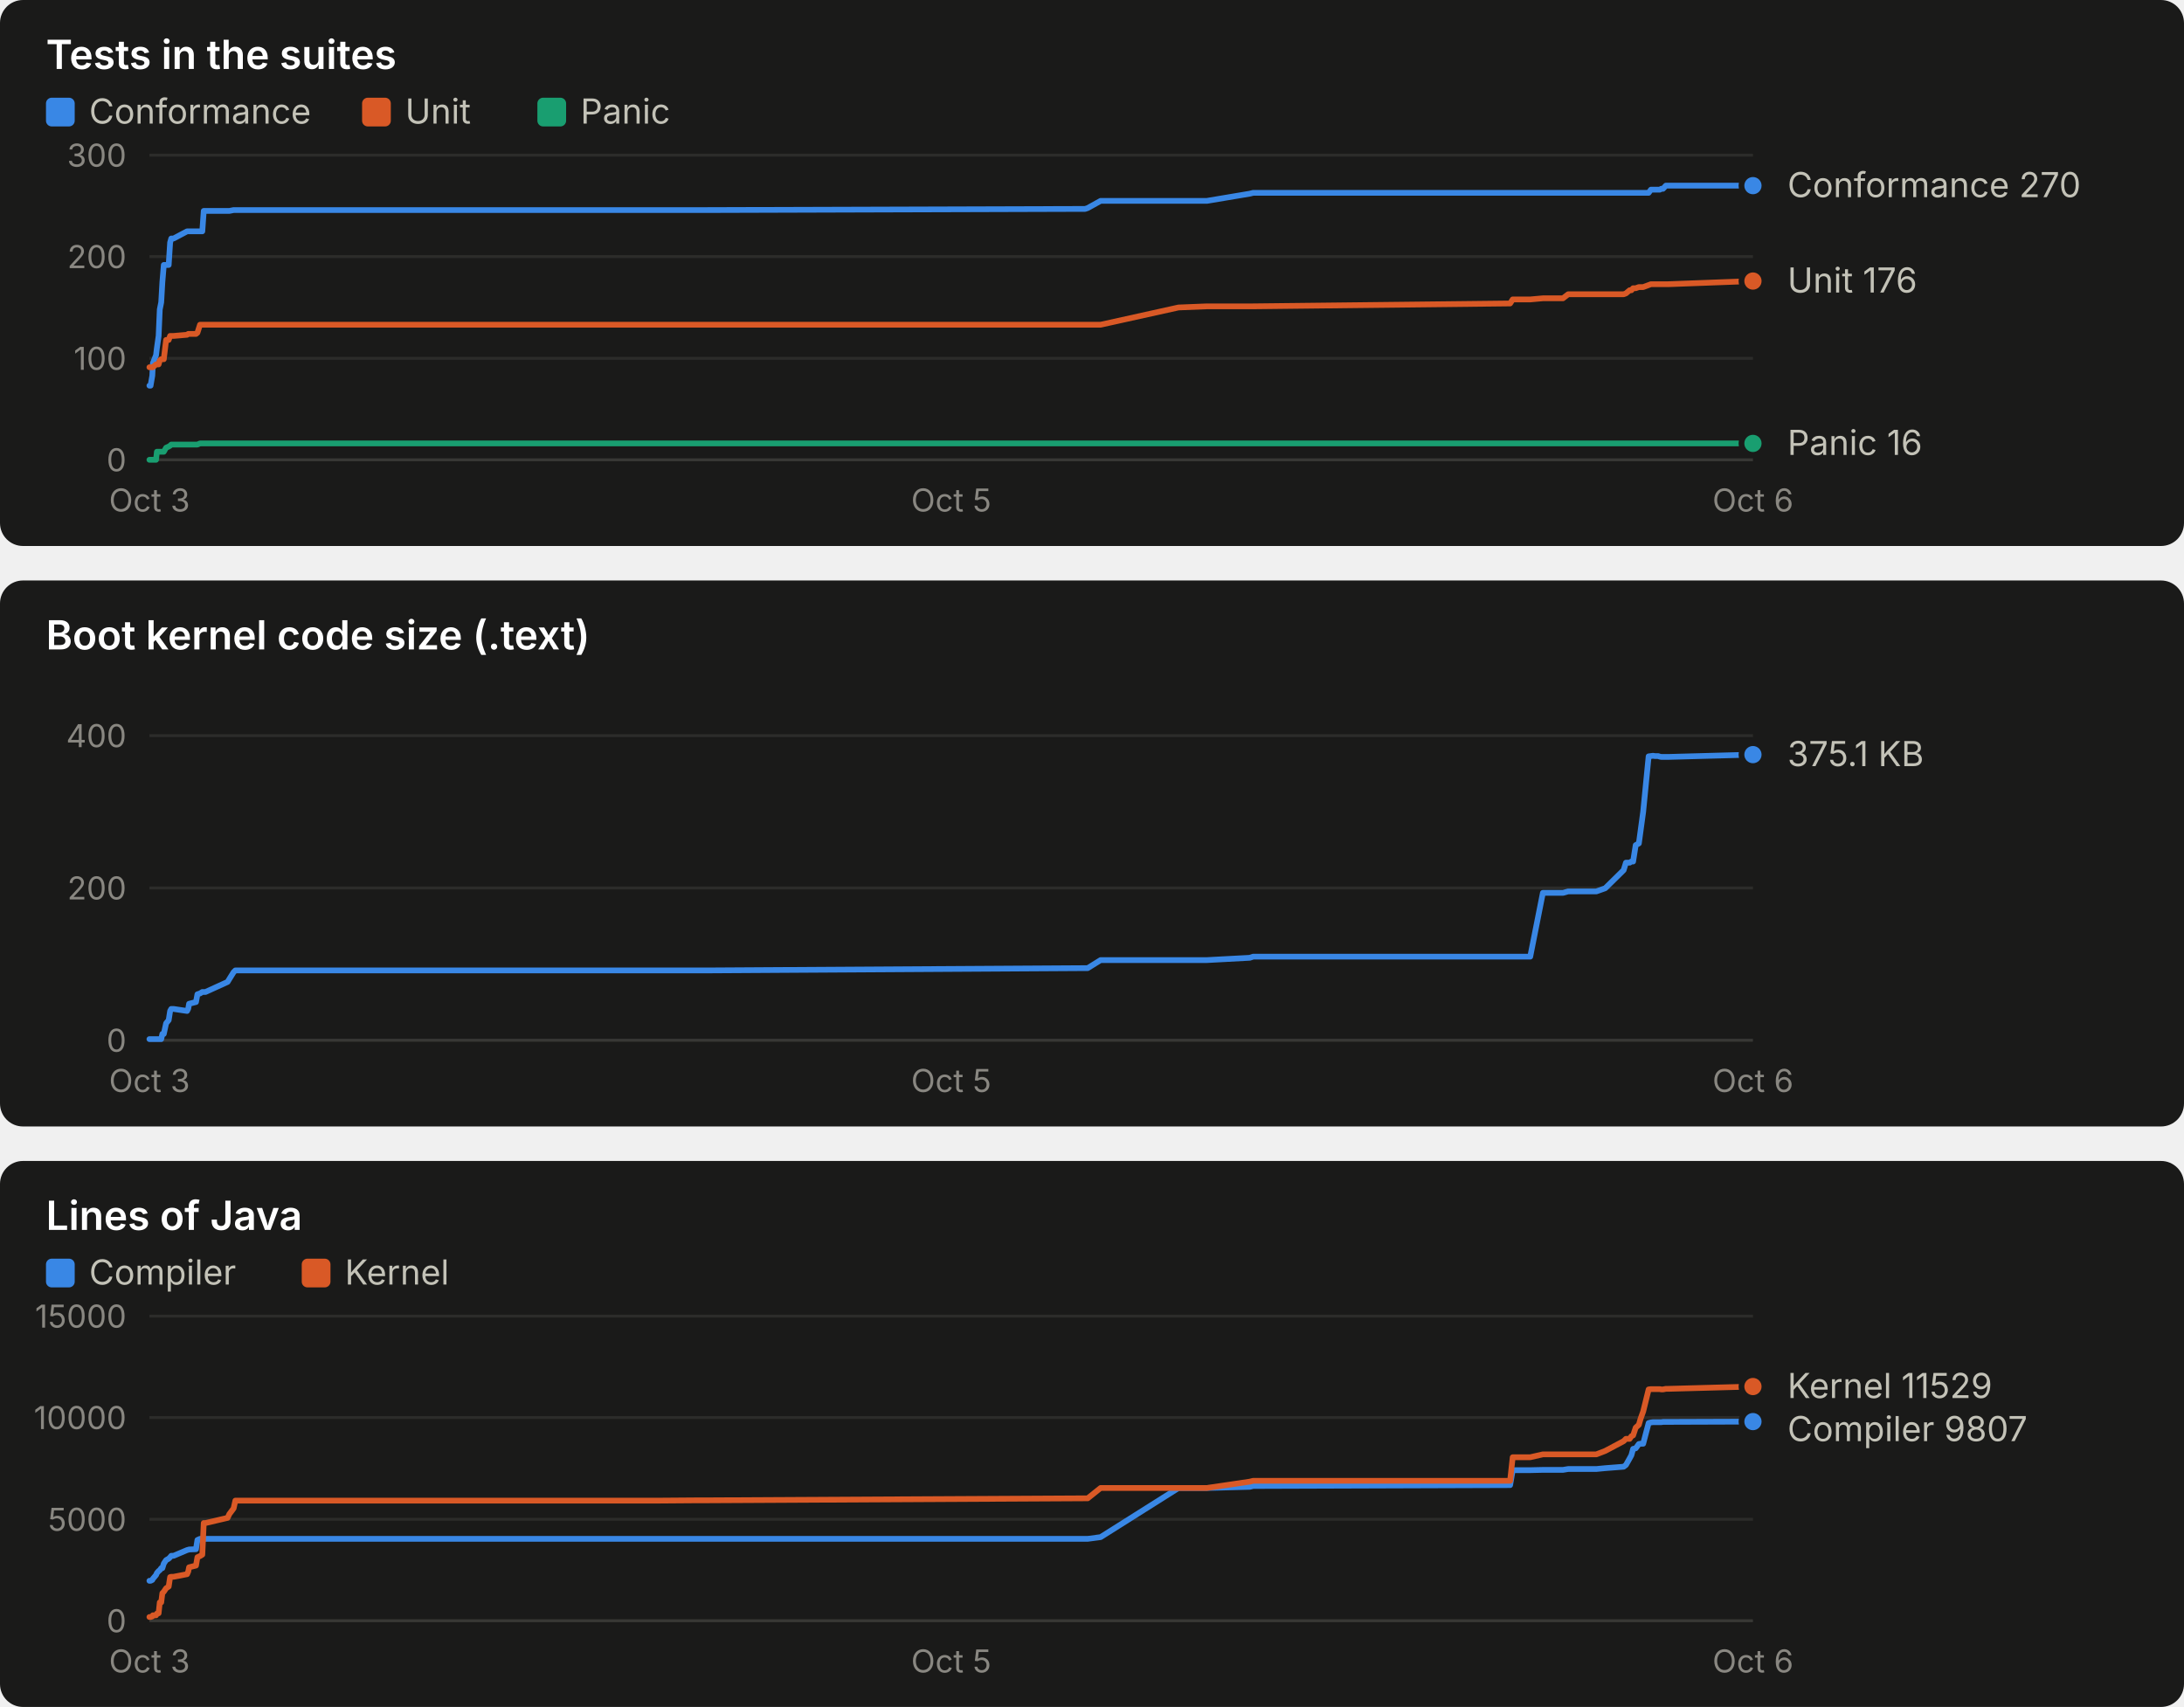
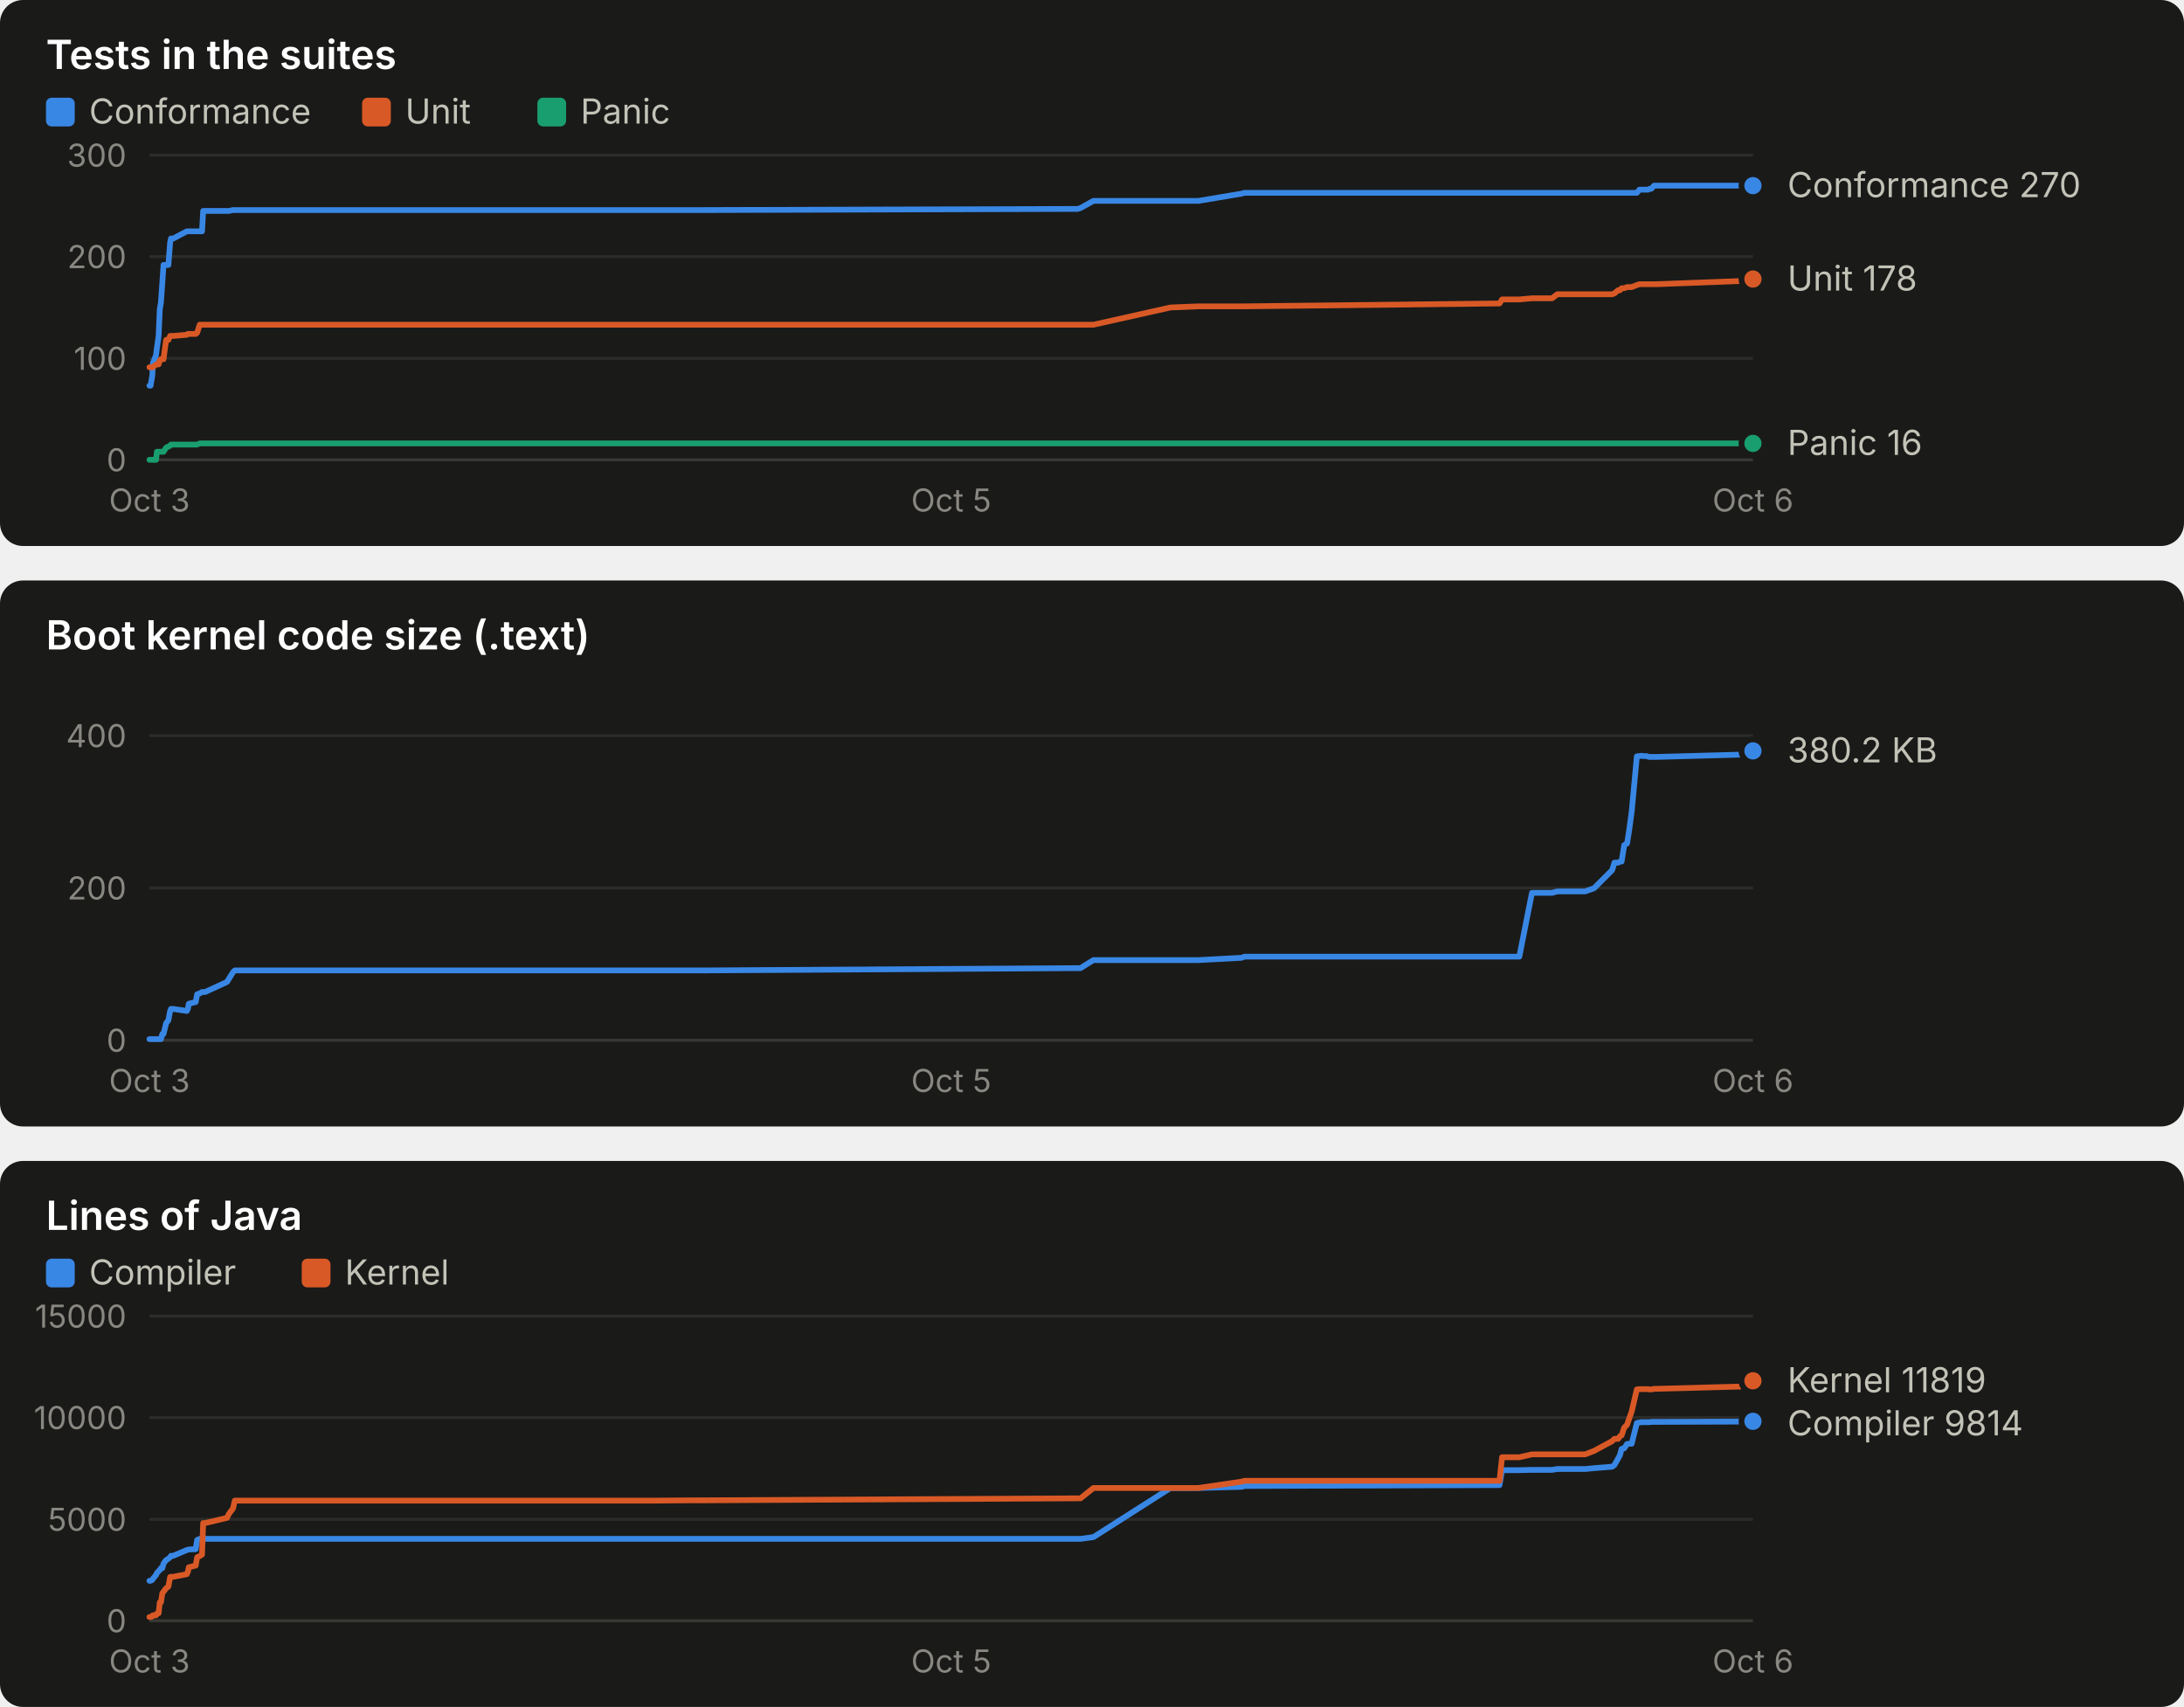
<svg xmlns="http://www.w3.org/2000/svg" width="760" height="594" viewBox="0 0 760 594" role="img" font-family="system-ui, -apple-system, 'Segoe UI', sans-serif">
  <rect x="0" y="0" width="760" height="190" rx="8" fill="#1a1a19" />
  <text x="16.0" y="24.0" fill="#ffffff" font-size="14" font-weight="600" text-anchor="start" style="font-variant-numeric: tabular-nums">Tests in the suites</text>
  <rect x="16" y="34" width="10" height="10" rx="2" fill="#3987e5" />
  <text x="31.0" y="43.0" fill="#c3c2b7" font-size="12" font-weight="400" text-anchor="start" style="font-variant-numeric: tabular-nums">Conformance</text>
  <rect x="126" y="34" width="10" height="10" rx="2" fill="#d95926" />
  <text x="141.0" y="43.0" fill="#c3c2b7" font-size="12" font-weight="400" text-anchor="start" style="font-variant-numeric: tabular-nums">Unit</text>
  <rect x="187" y="34" width="10" height="10" rx="2" fill="#199e70" />
  <text x="202.0" y="43.0" fill="#c3c2b7" font-size="12" font-weight="400" text-anchor="start" style="font-variant-numeric: tabular-nums">Panic</text>
  <line x1="52.0" x2="610.0" y1="160.0" y2="160.0" stroke="#383835" stroke-width="1" />
  <text x="44.0" y="164.0" fill="#898781" font-size="11" font-weight="400" text-anchor="end" style="font-variant-numeric: tabular-nums">0</text>
  <line x1="52.0" x2="610.0" y1="124.7" y2="124.7" stroke="#2c2c2a" stroke-width="1" />
  <text x="44.0" y="128.7" fill="#898781" font-size="11" font-weight="400" text-anchor="end" style="font-variant-numeric: tabular-nums">100</text>
  <line x1="52.0" x2="610.0" y1="89.3" y2="89.3" stroke="#2c2c2a" stroke-width="1" />
  <text x="44.0" y="93.3" fill="#898781" font-size="11" font-weight="400" text-anchor="end" style="font-variant-numeric: tabular-nums">200</text>
  <line x1="52.0" x2="610.0" y1="54.0" y2="54.0" stroke="#2c2c2a" stroke-width="1" />
  <text x="44.0" y="58.0" fill="#898781" font-size="11" font-weight="400" text-anchor="end" style="font-variant-numeric: tabular-nums">300</text>
  <text x="52.0" y="178.0" fill="#898781" font-size="11" font-weight="400" text-anchor="middle" style="font-variant-numeric: tabular-nums">Oct 3</text>
  <text x="331.0" y="178.0" fill="#898781" font-size="11" font-weight="400" text-anchor="middle" style="font-variant-numeric: tabular-nums">Oct 5</text>
  <text x="610.0" y="178.0" fill="#898781" font-size="11" font-weight="400" text-anchor="middle" style="font-variant-numeric: tabular-nums">Oct 6</text>
-   <polyline points="52.0,134.2 52.4,134.2 53.0,130.7 53.2,126.4 54.3,123.6 54.6,121.1 55.2,116.9 55.6,107.7 56.1,105.2 56.5,98.2 57.0,92.2 57.8,92.2 58.7,92.2 59.2,84.4 59.6,83.0 60.4,83.0 65.1,80.5 65.5,80.5 65.8,80.5 68.2,80.5 68.7,80.5 69.6,80.5 70.4,80.5 70.9,73.4 71.5,73.4 79.2,73.4 79.8,73.4 81.3,73.1 81.9,73.1 224.0,73.1 224.6,73.1 226.4,73.1 229.1,73.1 242.4,73.1 245.7,73.1 377.6,72.7 378.5,72.4 383.0,69.9 410.1,69.9 420.0,69.9 434.9,67.4 436.1,67.1 525.5,67.1 526.4,67.1 532.5,67.1 536.9,67.1 543.9,67.1 545.7,67.1 555.5,67.1 558.6,67.1 565.0,67.1 565.8,67.1 567.1,67.1 567.7,67.1 568.3,67.1 569.2,67.1 570.3,67.1 570.9,67.1 571.8,67.1 573.7,67.1 574.5,66.0 575.2,66.0 575.9,66.0 577.0,66.0 577.6,66.0 578.1,65.7 578.7,65.7 579.7,64.6 580.5,64.6 610.0,64.6" fill="none" stroke="#3987e5" stroke-width="2" stroke-linejoin="round" stroke-linecap="round" />
+   <polyline points="52.0,134.2 52.4,134.2 53.0,130.7 53.2,126.4 54.3,123.6 54.6,121.1 55.2,116.9 55.6,107.7 56.0,105.2 56.5,98.2 56.9,92.2 57.8,92.2 58.6,92.2 59.2,84.4 59.5,83.0 60.3,83.0 65.0,80.5 65.4,80.5 65.7,80.5 68.1,80.5 68.6,80.5 69.5,80.5 70.3,80.5 70.7,73.4 71.4,73.4 79.0,73.4 79.6,73.4 81.1,73.1 81.7,73.1 222.7,73.1 223.3,73.1 225.0,73.1 227.7,73.1 240.9,73.1 244.2,73.1 375.0,72.7 376.0,72.4 380.5,69.9 407.3,69.9 417.1,69.9 432.0,67.4 433.1,67.1 521.8,67.1 522.7,67.1 528.7,67.1 533.1,67.1 540.1,67.1 541.9,67.1 551.6,67.1 554.7,67.1 561.0,67.1 561.8,67.1 563.1,67.1 563.7,67.1 564.3,67.1 565.2,67.1 566.2,67.1 566.9,67.1 567.8,67.1 569.6,67.1 570.5,66.0 571.2,66.0 571.8,66.0 572.9,66.0 573.5,66.0 574.0,65.7 574.6,65.7 575.6,64.6 576.4,64.6 605.7,64.6 610.0,64.6" fill="none" stroke="#3987e5" stroke-width="2" stroke-linejoin="round" stroke-linecap="round" />
  <circle cx="610.0" cy="64.6" r="4" fill="#3987e5" stroke="#1a1a19" stroke-width="2" />
-   <polyline points="52.0,127.8 52.4,127.8 53.0,127.8 53.2,127.8 54.3,126.8 54.6,126.8 55.2,126.8 55.6,125.4 56.1,125.0 56.5,125.0 57.0,125.0 57.8,118.3 58.7,118.3 59.2,116.9 59.6,116.9 60.4,116.9 65.1,116.5 65.5,116.2 65.8,116.2 68.2,116.2 68.7,115.8 69.6,113.0 70.4,113.0 70.9,113.0 71.5,113.0 79.2,113.0 79.8,113.0 81.3,113.0 81.9,113.0 224.0,113.0 224.6,113.0 226.4,113.0 229.1,113.0 242.4,113.0 245.7,113.0 377.6,113.0 378.5,113.0 383.0,113.0 410.1,107.0 420.0,106.6 434.9,106.6 436.1,106.6 525.5,105.6 526.4,104.2 532.5,104.2 536.9,103.8 543.9,103.8 545.7,102.4 555.5,102.4 558.6,102.4 565.0,102.4 565.8,102.1 567.1,101.0 567.7,101.0 568.3,100.3 569.2,100.3 570.3,99.9 570.9,99.9 571.8,99.9 573.7,99.2 574.5,98.9 575.2,98.9 575.9,98.9 577.0,98.9 577.6,98.9 578.1,98.9 578.7,98.9 579.7,98.9 580.5,98.9 610.0,97.8" fill="none" stroke="#d95926" stroke-width="2" stroke-linejoin="round" stroke-linecap="round" />
-   <circle cx="610.0" cy="97.8" r="4" fill="#d95926" stroke="#1a1a19" stroke-width="2" />
-   <polyline points="52.0,160.0 52.4,160.0 53.0,160.0 53.2,160.0 54.3,160.0 54.6,157.2 55.2,157.2 55.6,157.2 56.1,157.2 56.5,157.2 57.0,157.2 57.8,155.8 58.7,155.4 59.2,155.1 59.6,154.7 60.4,154.7 65.1,154.7 65.5,154.7 65.8,154.7 68.2,154.7 68.7,154.7 69.6,154.3 70.4,154.3 70.9,154.3 71.5,154.3 79.2,154.3 79.8,154.3 81.3,154.3 81.9,154.3 224.0,154.3 224.6,154.3 226.4,154.3 229.1,154.3 242.4,154.3 245.7,154.3 377.6,154.3 378.5,154.3 383.0,154.3 410.1,154.3 420.0,154.3 434.9,154.3 436.1,154.3 525.5,154.3 526.4,154.3 532.5,154.3 536.9,154.3 543.9,154.3 545.7,154.3 555.5,154.3 558.6,154.3 565.0,154.3 565.8,154.3 567.1,154.3 567.7,154.3 568.3,154.3 569.2,154.3 570.3,154.3 570.9,154.3 571.8,154.3 573.7,154.3 574.5,154.3 575.2,154.3 575.9,154.3 577.0,154.3 577.6,154.3 578.1,154.3 578.7,154.3 579.7,154.3 580.5,154.3 610.0,154.3" fill="none" stroke="#199e70" stroke-width="2" stroke-linejoin="round" stroke-linecap="round" />
+   <polyline points="52.0,127.8 52.4,127.8 53.0,127.8 53.2,127.8 54.3,126.8 54.6,126.8 55.2,126.8 55.6,125.4 56.0,125.0 56.5,125.0 56.9,125.0 57.8,118.3 58.6,118.3 59.2,116.9 59.5,116.9 60.3,116.9 65.0,116.5 65.4,116.2 65.7,116.2 68.1,116.2 68.6,115.8 69.5,113.0 70.3,113.0 70.7,113.0 71.4,113.0 79.0,113.0 79.6,113.0 81.1,113.0 81.7,113.0 222.7,113.0 223.3,113.0 225.0,113.0 227.7,113.0 240.9,113.0 244.2,113.0 375.0,113.0 376.0,113.0 380.5,113.0 407.3,107.0 417.1,106.6 432.0,106.6 433.1,106.6 521.8,105.6 522.7,104.2 528.7,104.2 533.1,103.8 540.1,103.8 541.9,102.4 551.6,102.4 554.7,102.4 561.0,102.4 561.8,102.1 563.1,101.0 563.7,101.0 564.3,100.3 565.2,100.3 566.2,99.9 566.9,99.9 567.8,99.9 569.6,99.2 570.5,98.9 571.2,98.9 571.8,98.9 572.9,98.9 573.5,98.9 574.0,98.9 574.6,98.9 575.6,98.9 576.4,98.9 605.7,97.8 610.0,97.1" fill="none" stroke="#d95926" stroke-width="2" stroke-linejoin="round" stroke-linecap="round" />
+   <circle cx="610.0" cy="97.1" r="4" fill="#d95926" stroke="#1a1a19" stroke-width="2" />
+   <polyline points="52.0,160.0 52.4,160.0 53.0,160.0 53.2,160.0 54.3,160.0 54.6,157.2 55.2,157.2 55.6,157.2 56.0,157.2 56.5,157.2 56.9,157.2 57.8,155.8 58.6,155.4 59.2,155.1 59.5,154.7 60.3,154.7 65.0,154.7 65.4,154.7 65.7,154.7 68.1,154.7 68.6,154.7 69.5,154.3 70.3,154.3 70.7,154.3 71.4,154.3 79.0,154.3 79.6,154.3 81.1,154.3 81.7,154.3 222.7,154.3 223.3,154.3 225.0,154.3 227.7,154.3 240.9,154.3 244.2,154.3 375.0,154.3 376.0,154.3 380.5,154.3 407.3,154.3 417.1,154.3 432.0,154.3 433.1,154.3 521.8,154.3 522.7,154.3 528.7,154.3 533.1,154.3 540.1,154.3 541.9,154.3 551.6,154.3 554.7,154.3 561.0,154.3 561.8,154.3 563.1,154.3 563.7,154.3 564.3,154.3 565.2,154.3 566.2,154.3 566.9,154.3 567.8,154.3 569.6,154.3 570.5,154.3 571.2,154.3 571.8,154.3 572.9,154.3 573.5,154.3 574.0,154.3 574.6,154.3 575.6,154.3 576.4,154.3 605.7,154.3 610.0,154.3" fill="none" stroke="#199e70" stroke-width="2" stroke-linejoin="round" stroke-linecap="round" />
  <circle cx="610.0" cy="154.3" r="4" fill="#199e70" stroke="#1a1a19" stroke-width="2" />
  <text x="622.0" y="68.6" fill="#c3c2b7" font-size="12" font-weight="400" text-anchor="start" style="font-variant-numeric: tabular-nums">Conformance 270</text>
-   <text x="622.0" y="101.8" fill="#c3c2b7" font-size="12" font-weight="400" text-anchor="start" style="font-variant-numeric: tabular-nums">Unit 176</text>
+   <text x="622.0" y="101.1" fill="#c3c2b7" font-size="12" font-weight="400" text-anchor="start" style="font-variant-numeric: tabular-nums">Unit 178</text>
  <text x="622.0" y="158.3" fill="#c3c2b7" font-size="12" font-weight="400" text-anchor="start" style="font-variant-numeric: tabular-nums">Panic 16</text>
  <rect x="0" y="202" width="760" height="190" rx="8" fill="#1a1a19" />
  <text x="16.0" y="226.0" fill="#ffffff" font-size="14" font-weight="600" text-anchor="start" style="font-variant-numeric: tabular-nums">Boot kernel code size (.text)</text>
  <line x1="52.0" x2="610.0" y1="362.0" y2="362.0" stroke="#383835" stroke-width="1" />
  <text x="44.0" y="366.0" fill="#898781" font-size="11" font-weight="400" text-anchor="end" style="font-variant-numeric: tabular-nums">0</text>
  <line x1="52.0" x2="610.0" y1="309.0" y2="309.0" stroke="#2c2c2a" stroke-width="1" />
  <text x="44.0" y="313.0" fill="#898781" font-size="11" font-weight="400" text-anchor="end" style="font-variant-numeric: tabular-nums">200</text>
  <line x1="52.0" x2="610.0" y1="256.0" y2="256.0" stroke="#2c2c2a" stroke-width="1" />
  <text x="44.0" y="260.0" fill="#898781" font-size="11" font-weight="400" text-anchor="end" style="font-variant-numeric: tabular-nums">400</text>
  <text x="52.0" y="380.0" fill="#898781" font-size="11" font-weight="400" text-anchor="middle" style="font-variant-numeric: tabular-nums">Oct 3</text>
  <text x="331.0" y="380.0" fill="#898781" font-size="11" font-weight="400" text-anchor="middle" style="font-variant-numeric: tabular-nums">Oct 5</text>
  <text x="610.0" y="380.0" fill="#898781" font-size="11" font-weight="400" text-anchor="middle" style="font-variant-numeric: tabular-nums">Oct 6</text>
-   <polyline points="52.0,361.6 52.4,361.6 53.0,361.6 53.2,361.6 54.3,361.6 54.6,361.6 55.2,361.6 55.6,361.6 56.1,361.6 56.5,359.8 57.0,359.8 57.8,356.1 58.7,355.0 59.2,351.8 59.6,351.1 60.4,351.1 65.1,351.8 65.5,351.0 65.8,349.3 68.2,348.7 68.7,346.0 69.6,345.7 70.4,345.2 70.9,345.2 71.5,345.2 79.2,341.7 79.8,340.7 81.3,338.3 81.9,337.7 224.0,337.7 224.6,337.7 226.4,337.7 229.1,337.7 242.4,337.7 245.7,337.7 377.6,336.9 378.5,336.9 383.0,334.1 410.1,334.1 420.0,334.1 434.9,333.3 436.1,332.9 525.5,332.9 526.4,332.9 532.5,332.9 536.9,310.7 543.9,310.7 545.7,310.2 555.5,310.2 558.6,309.1 565.0,302.8 565.8,300.2 567.1,300.2 567.7,299.8 568.3,299.8 569.2,294.1 570.3,293.5 570.9,289.1 571.8,282.5 573.7,263.2 574.5,263.1 575.2,263.0 575.9,263.1 577.0,263.1 577.6,263.3 578.1,263.4 578.7,263.4 579.7,263.4 580.5,263.4 610.0,262.6" fill="none" stroke="#3987e5" stroke-width="2" stroke-linejoin="round" stroke-linecap="round" />
-   <circle cx="610.0" cy="262.6" r="4" fill="#3987e5" stroke="#1a1a19" stroke-width="2" />
-   <text x="622.0" y="266.6" fill="#c3c2b7" font-size="12" font-weight="400" text-anchor="start" style="font-variant-numeric: tabular-nums">375.1 KB</text>
+   <polyline points="52.0,361.6 52.4,361.6 53.0,361.6 53.2,361.6 54.3,361.6 54.6,361.6 55.2,361.6 55.6,361.6 56.0,361.6 56.5,359.8 56.9,359.8 57.8,356.1 58.6,355.0 59.2,351.8 59.5,351.1 60.3,351.1 65.0,351.8 65.4,351.0 65.7,349.3 68.1,348.7 68.6,346.0 69.5,345.7 70.3,345.2 70.7,345.2 71.4,345.2 79.0,341.7 79.6,340.7 81.1,338.3 81.7,337.7 222.7,337.7 223.3,337.7 225.0,337.7 227.7,337.7 240.9,337.7 244.2,337.7 375.0,336.9 376.0,336.9 380.5,334.1 407.3,334.1 417.1,334.1 432.0,333.3 433.1,332.9 521.8,332.9 522.7,332.9 528.7,332.9 533.1,310.7 540.1,310.7 541.9,310.2 551.6,310.2 554.7,309.1 561.0,302.8 561.8,300.2 563.1,300.2 563.7,299.8 564.3,299.8 565.2,294.1 566.2,293.5 566.9,289.1 567.8,282.5 569.6,263.2 570.5,263.1 571.2,263.0 571.8,263.1 572.9,263.1 573.5,263.3 574.0,263.4 574.6,263.4 575.6,263.4 576.4,263.4 605.7,262.6 610.0,261.3" fill="none" stroke="#3987e5" stroke-width="2" stroke-linejoin="round" stroke-linecap="round" />
+   <circle cx="610.0" cy="261.3" r="4" fill="#3987e5" stroke="#1a1a19" stroke-width="2" />
+   <text x="622.0" y="265.3" fill="#c3c2b7" font-size="12" font-weight="400" text-anchor="start" style="font-variant-numeric: tabular-nums">380.2 KB</text>
  <rect x="0" y="404" width="760" height="190" rx="8" fill="#1a1a19" />
  <text x="16.0" y="428.0" fill="#ffffff" font-size="14" font-weight="600" text-anchor="start" style="font-variant-numeric: tabular-nums">Lines of Java</text>
  <rect x="16" y="438" width="10" height="10" rx="2" fill="#3987e5" />
  <text x="31.0" y="447.0" fill="#c3c2b7" font-size="12" font-weight="400" text-anchor="start" style="font-variant-numeric: tabular-nums">Compiler</text>
  <rect x="105" y="438" width="10" height="10" rx="2" fill="#d95926" />
  <text x="120.0" y="447.0" fill="#c3c2b7" font-size="12" font-weight="400" text-anchor="start" style="font-variant-numeric: tabular-nums">Kernel</text>
  <line x1="52.0" x2="610.0" y1="564.0" y2="564.0" stroke="#383835" stroke-width="1" />
  <text x="44.0" y="568.0" fill="#898781" font-size="11" font-weight="400" text-anchor="end" style="font-variant-numeric: tabular-nums">0</text>
  <line x1="52.0" x2="610.0" y1="528.7" y2="528.7" stroke="#2c2c2a" stroke-width="1" />
  <text x="44.0" y="532.7" fill="#898781" font-size="11" font-weight="400" text-anchor="end" style="font-variant-numeric: tabular-nums">5000</text>
  <line x1="52.0" x2="610.0" y1="493.3" y2="493.3" stroke="#2c2c2a" stroke-width="1" />
  <text x="44.0" y="497.3" fill="#898781" font-size="11" font-weight="400" text-anchor="end" style="font-variant-numeric: tabular-nums">10000</text>
  <line x1="52.0" x2="610.0" y1="458.0" y2="458.0" stroke="#2c2c2a" stroke-width="1" />
  <text x="44.0" y="462.0" fill="#898781" font-size="11" font-weight="400" text-anchor="end" style="font-variant-numeric: tabular-nums">15000</text>
  <text x="52.0" y="582.0" fill="#898781" font-size="11" font-weight="400" text-anchor="middle" style="font-variant-numeric: tabular-nums">Oct 3</text>
  <text x="331.0" y="582.0" fill="#898781" font-size="11" font-weight="400" text-anchor="middle" style="font-variant-numeric: tabular-nums">Oct 5</text>
  <text x="610.0" y="582.0" fill="#898781" font-size="11" font-weight="400" text-anchor="middle" style="font-variant-numeric: tabular-nums">Oct 6</text>
-   <polyline points="52.0,550.1 52.4,550.1 53.0,549.8 53.2,549.4 54.3,548.1 54.6,547.4 55.2,546.7 55.6,546.4 56.1,545.7 56.5,545.7 57.0,544.1 57.8,542.9 58.7,542.4 59.2,541.9 59.6,541.4 60.4,541.4 65.1,539.4 65.5,539.3 65.8,539.2 68.2,539.1 68.7,535.9 69.6,535.5 70.4,535.5 70.9,535.5 71.5,535.5 79.2,535.5 79.8,535.5 81.3,535.5 81.9,535.5 224.0,535.5 224.6,535.5 226.4,535.5 229.1,535.5 242.4,535.5 245.7,535.5 377.6,535.5 378.5,535.5 383.0,534.9 410.1,517.8 420.0,517.8 434.9,517.4 436.1,517.1 525.5,516.8 526.4,511.6 532.5,511.6 536.9,511.5 543.9,511.5 545.7,511.2 555.5,511.2 558.6,510.9 565.0,510.4 565.8,509.8 567.1,507.5 567.7,506.4 568.3,504.2 569.2,504.0 570.3,502.5 570.9,502.4 571.8,502.4 573.7,495.2 574.5,495.0 575.2,494.9 575.9,494.9 577.0,494.9 577.6,494.9 578.1,494.9 578.7,494.8 579.7,494.8 580.5,494.8 610.0,494.7" fill="none" stroke="#3987e5" stroke-width="2" stroke-linejoin="round" stroke-linecap="round" />
-   <circle cx="610.0" cy="494.7" r="4" fill="#3987e5" stroke="#1a1a19" stroke-width="2" />
-   <polyline points="52.0,562.7 52.4,562.7 53.0,562.5 53.2,562.1 54.3,562.1 54.6,561.5 55.2,561.4 55.6,557.6 56.1,557.6 56.5,554.4 57.0,553.9 57.8,552.7 58.7,552.1 59.2,548.8 59.6,548.7 60.4,548.7 65.1,547.8 65.5,546.9 65.8,545.4 68.2,544.8 68.7,541.9 69.6,541.5 70.4,541.0 70.9,530.0 71.5,530.0 79.2,528.2 79.8,526.9 81.3,524.9 81.9,522.2 224.0,522.2 224.6,522.2 226.4,522.2 229.1,522.2 242.4,522.1 245.7,522.1 377.6,521.4 378.5,521.4 383.0,517.8 410.1,517.8 420.0,517.8 434.9,515.6 436.1,515.3 525.5,515.3 526.4,507.1 532.5,507.1 536.9,506.1 543.9,506.1 545.7,506.1 555.5,506.1 558.6,504.9 565.0,501.5 565.8,500.7 567.1,500.7 567.7,499.8 568.3,499.5 569.2,496.8 570.3,495.8 570.9,493.7 571.8,491.2 573.7,483.5 574.5,483.4 575.2,483.4 575.9,483.4 577.0,483.4 577.6,483.4 578.1,483.5 578.7,483.5 579.7,483.3 580.5,483.3 610.0,482.5" fill="none" stroke="#d95926" stroke-width="2" stroke-linejoin="round" stroke-linecap="round" />
-   <circle cx="610.0" cy="482.5" r="4" fill="#d95926" stroke="#1a1a19" stroke-width="2" />
-   <text x="622.0" y="486.5" fill="#c3c2b7" font-size="12" font-weight="400" text-anchor="start" style="font-variant-numeric: tabular-nums">Kernel 11529</text>
-   <text x="622.0" y="501.5" fill="#c3c2b7" font-size="12" font-weight="400" text-anchor="start" style="font-variant-numeric: tabular-nums">Compiler 9807</text>
+   <polyline points="52.0,550.1 52.4,550.1 53.0,549.8 53.2,549.4 54.3,548.1 54.6,547.4 55.2,546.7 55.6,546.4 56.0,545.7 56.5,545.7 56.9,544.1 57.8,542.9 58.6,542.4 59.2,541.9 59.5,541.4 60.3,541.4 65.0,539.4 65.4,539.3 65.7,539.2 68.1,539.1 68.6,535.9 69.5,535.5 70.3,535.5 70.7,535.5 71.4,535.5 79.0,535.5 79.6,535.5 81.1,535.5 81.7,535.5 222.7,535.5 223.3,535.5 225.0,535.5 227.7,535.5 240.9,535.5 244.2,535.5 375.0,535.5 376.0,535.5 380.5,534.9 407.3,517.8 417.1,517.8 432.0,517.4 433.1,517.1 521.8,516.8 522.7,511.6 528.7,511.6 533.1,511.5 540.1,511.5 541.9,511.2 551.6,511.2 554.7,510.9 561.0,510.4 561.8,509.8 563.1,507.5 563.7,506.4 564.3,504.2 565.2,504.0 566.2,502.5 566.9,502.4 567.8,502.4 569.6,495.2 570.5,495.0 571.2,494.9 571.8,494.9 572.9,494.9 573.5,494.9 574.0,494.9 574.6,494.8 575.6,494.8 576.4,494.8 605.7,494.7 610.0,494.6" fill="none" stroke="#3987e5" stroke-width="2" stroke-linejoin="round" stroke-linecap="round" />
+   <circle cx="610.0" cy="494.6" r="4" fill="#3987e5" stroke="#1a1a19" stroke-width="2" />
+   <polyline points="52.0,562.7 52.4,562.7 53.0,562.5 53.2,562.1 54.3,562.1 54.6,561.5 55.2,561.4 55.6,557.6 56.0,557.6 56.5,554.4 56.9,553.9 57.8,552.7 58.6,552.1 59.2,548.8 59.5,548.7 60.3,548.7 65.0,547.8 65.4,546.9 65.7,545.4 68.1,544.8 68.6,541.9 69.5,541.5 70.3,541.0 70.7,530.0 71.4,530.0 79.0,528.2 79.6,526.9 81.1,524.9 81.7,522.2 222.7,522.2 223.3,522.2 225.0,522.2 227.7,522.2 240.9,522.1 244.2,522.1 375.0,521.4 376.0,521.4 380.5,517.8 407.3,517.8 417.1,517.8 432.0,515.6 433.1,515.3 521.8,515.3 522.7,507.1 528.7,507.1 533.1,506.1 540.1,506.1 541.9,506.1 551.6,506.1 554.7,504.9 561.0,501.5 561.8,500.7 563.1,500.7 563.7,499.8 564.3,499.5 565.2,496.8 566.2,495.8 566.9,493.7 567.8,491.2 569.6,483.5 570.5,483.4 571.2,483.4 571.8,483.4 572.9,483.4 573.5,483.4 574.0,483.5 574.6,483.5 575.6,483.3 576.4,483.3 605.7,482.5 610.0,480.5" fill="none" stroke="#d95926" stroke-width="2" stroke-linejoin="round" stroke-linecap="round" />
+   <circle cx="610.0" cy="480.5" r="4" fill="#d95926" stroke="#1a1a19" stroke-width="2" />
+   <text x="622.0" y="484.5" fill="#c3c2b7" font-size="12" font-weight="400" text-anchor="start" style="font-variant-numeric: tabular-nums">Kernel 11819</text>
+   <text x="622.0" y="499.5" fill="#c3c2b7" font-size="12" font-weight="400" text-anchor="start" style="font-variant-numeric: tabular-nums">Compiler 9814</text>
</svg>
